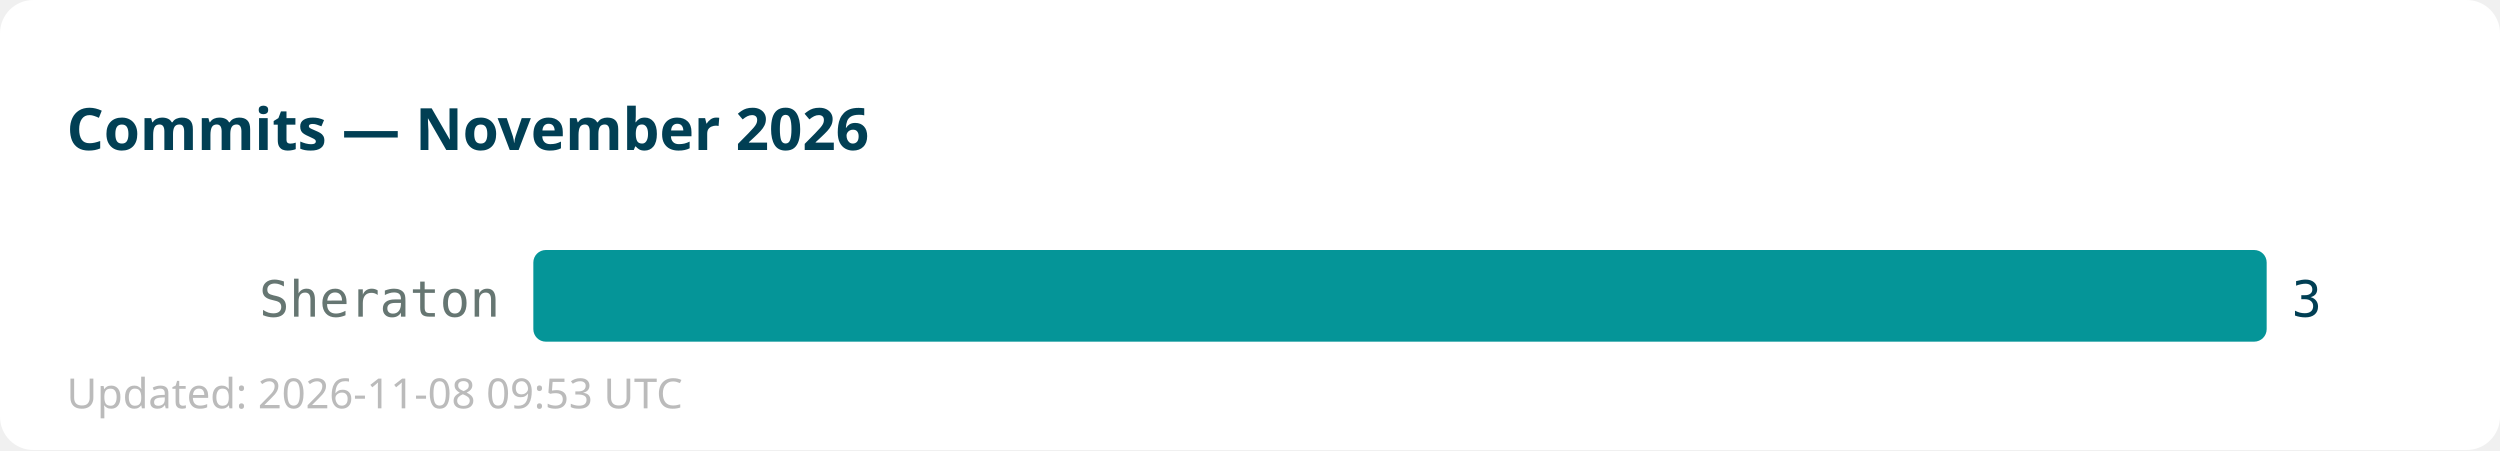
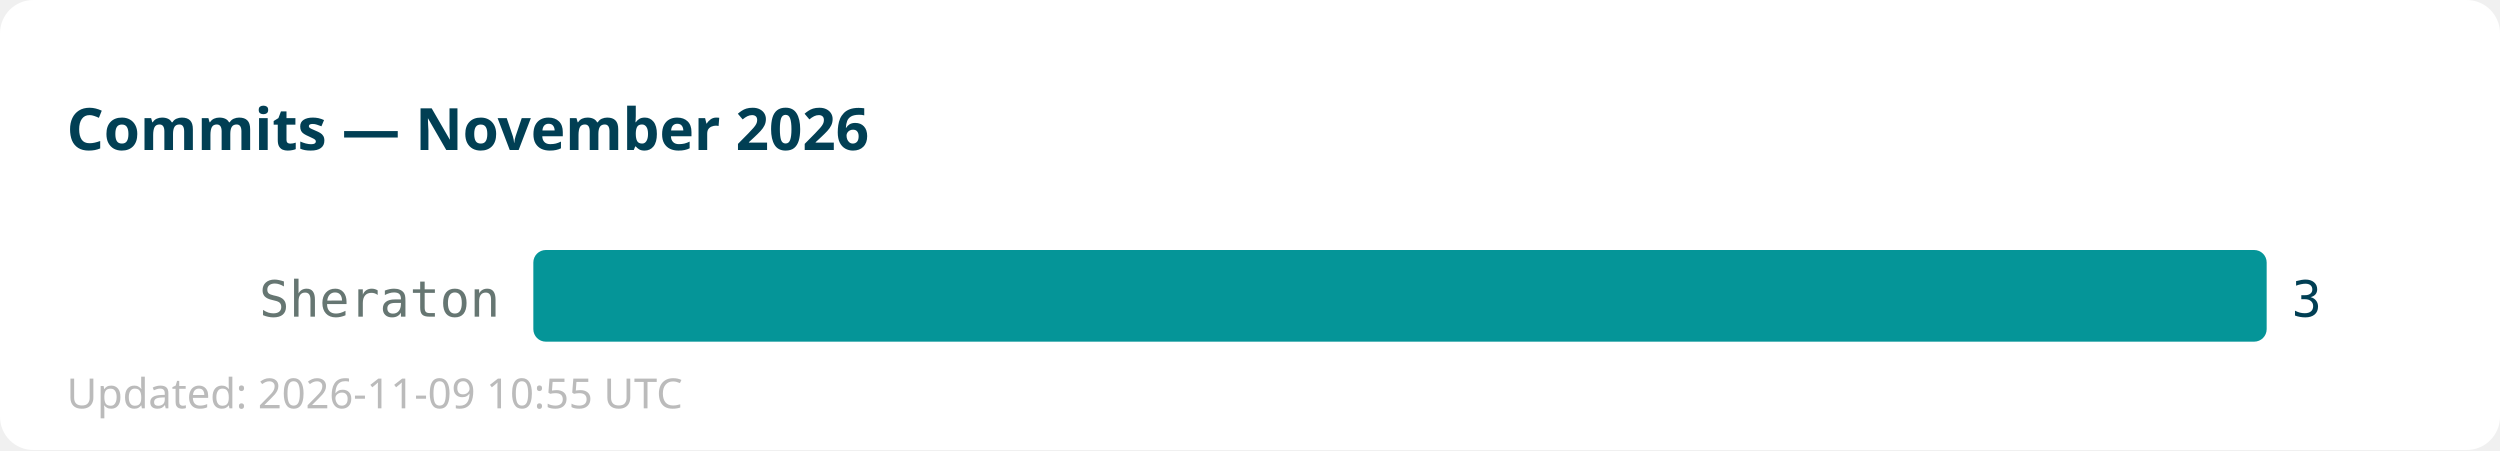
<svg xmlns="http://www.w3.org/2000/svg" width="600" height="108">
  <rect width="600" height="108" fill="#ffffff" rx="8" />
  <text x="16" y="36" font-family="sans-serif" font-size="14" font-weight="bold" fill="#013f54">Commits — November 2026</text>
  <text x="120" y="76" text-anchor="end" font-family="monospace" font-size="12" fill="#667672">Sheraton</text>
  <rect x="128" y="60" width="416" height="22" fill="#059598" rx="3" />
  <text x="550" y="76" font-family="monospace" font-size="12" fill="#013f54">3</text>
-   <text x="16" y="98" font-family="sans-serif" font-size="10" fill="#bbbbbb">Updated: 2026-11-08 09:53 UTC</text>
+   <text x="16" y="98" font-family="sans-serif" font-size="10" fill="#bbbbbb">Updated: 2026-11-09 10:55 UTC</text>
</svg>
